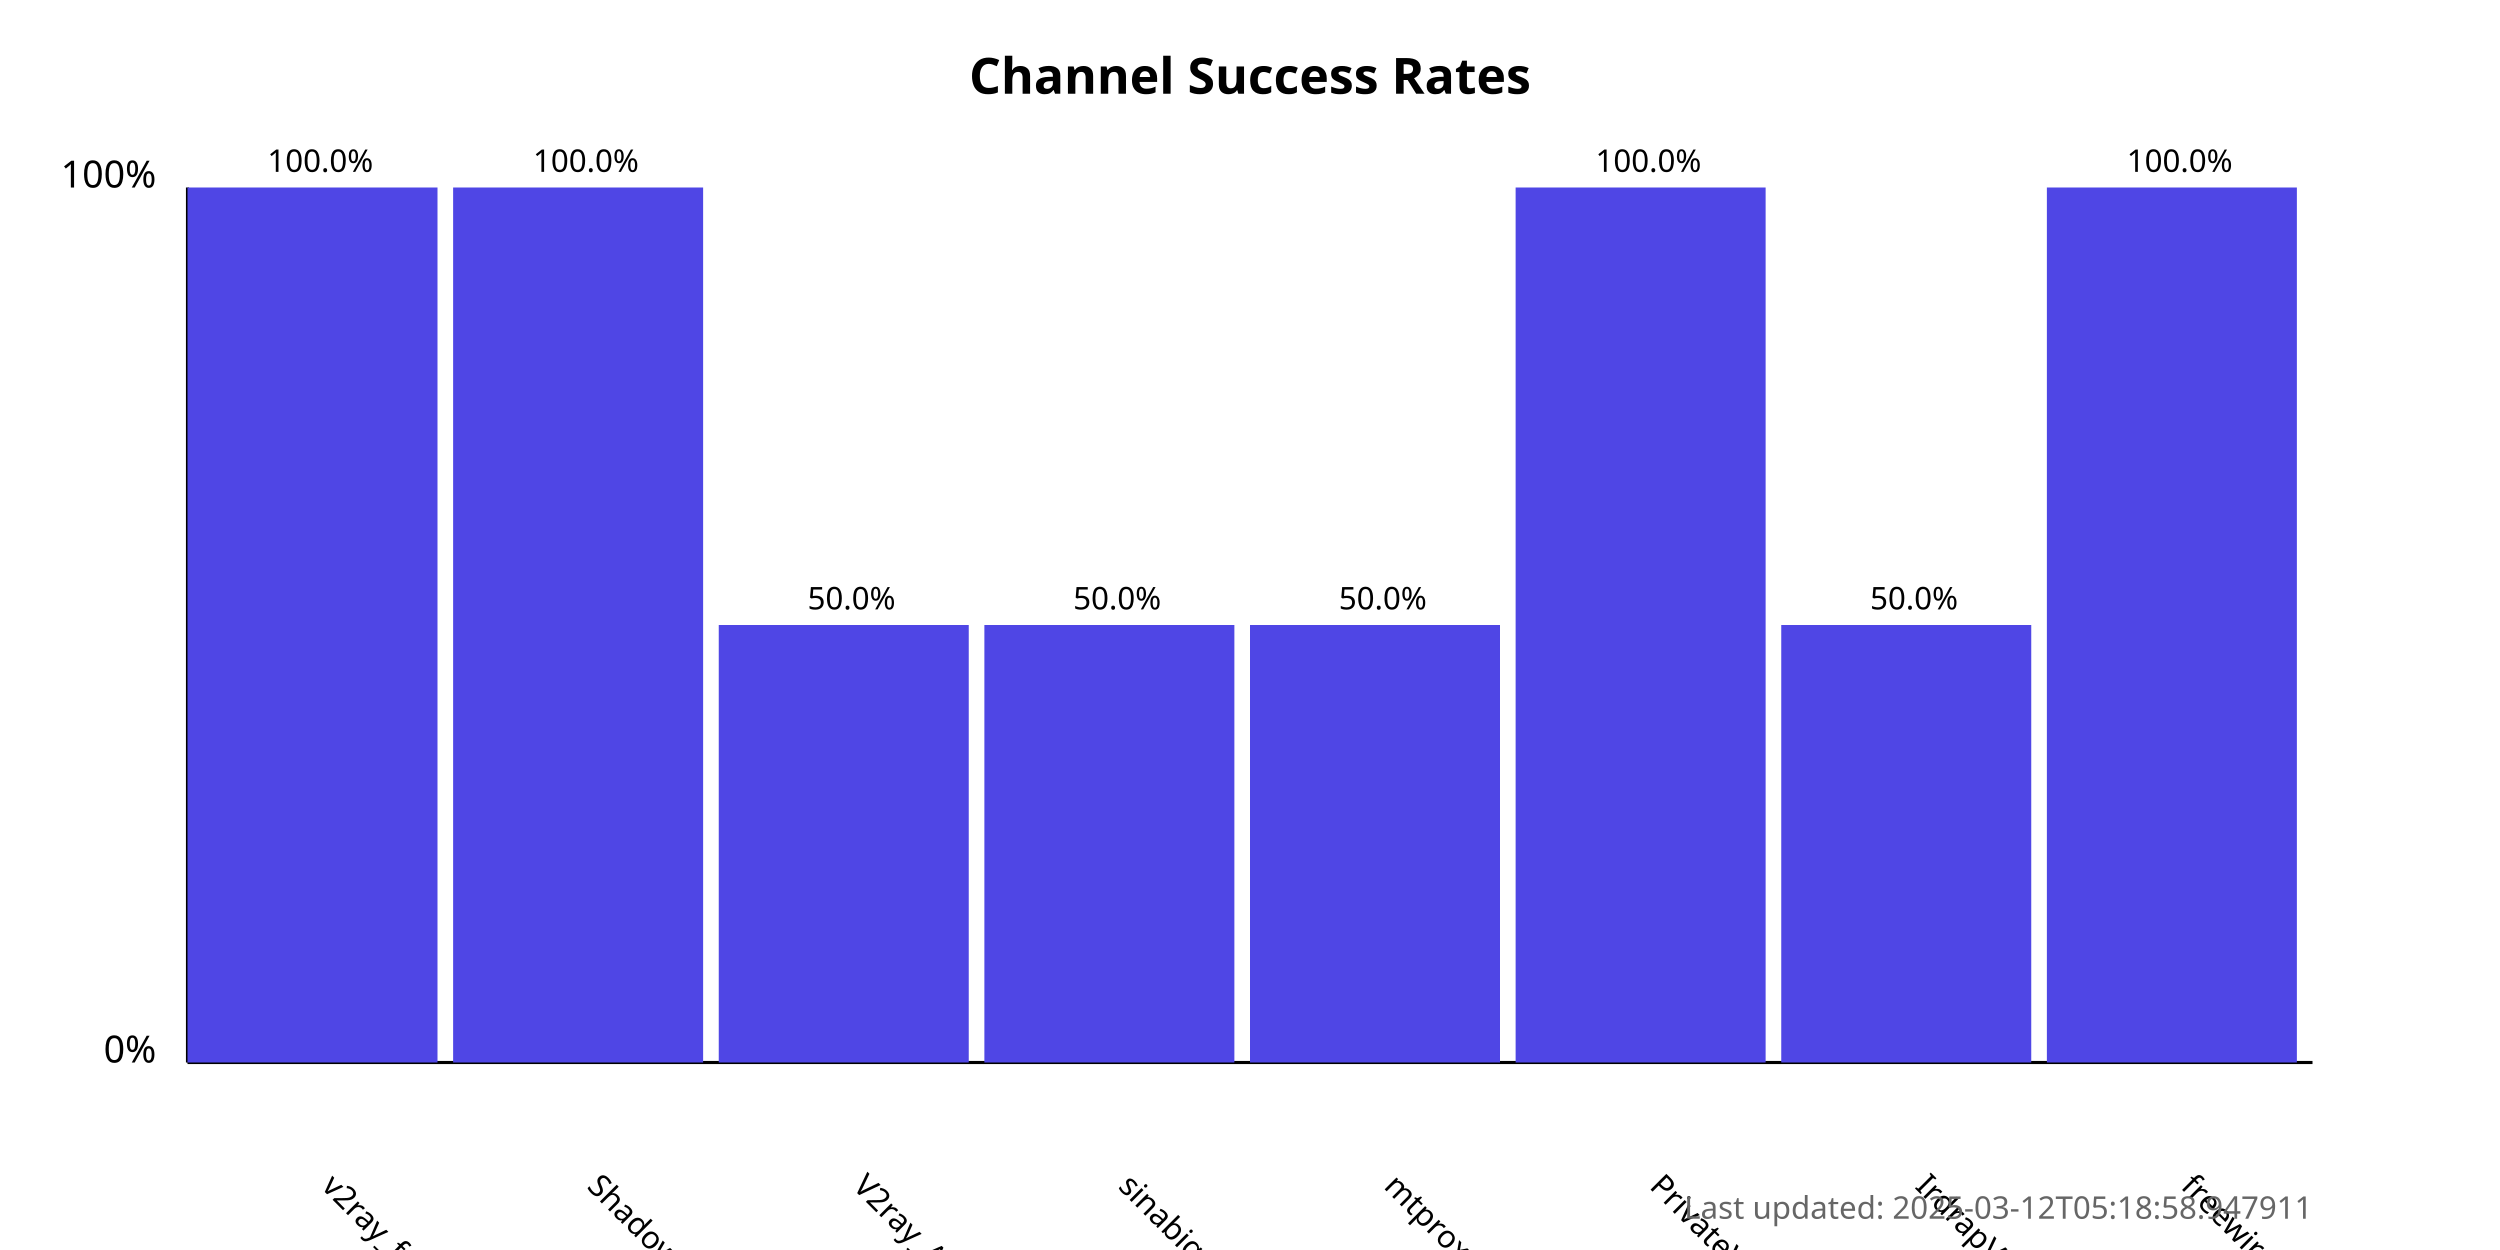
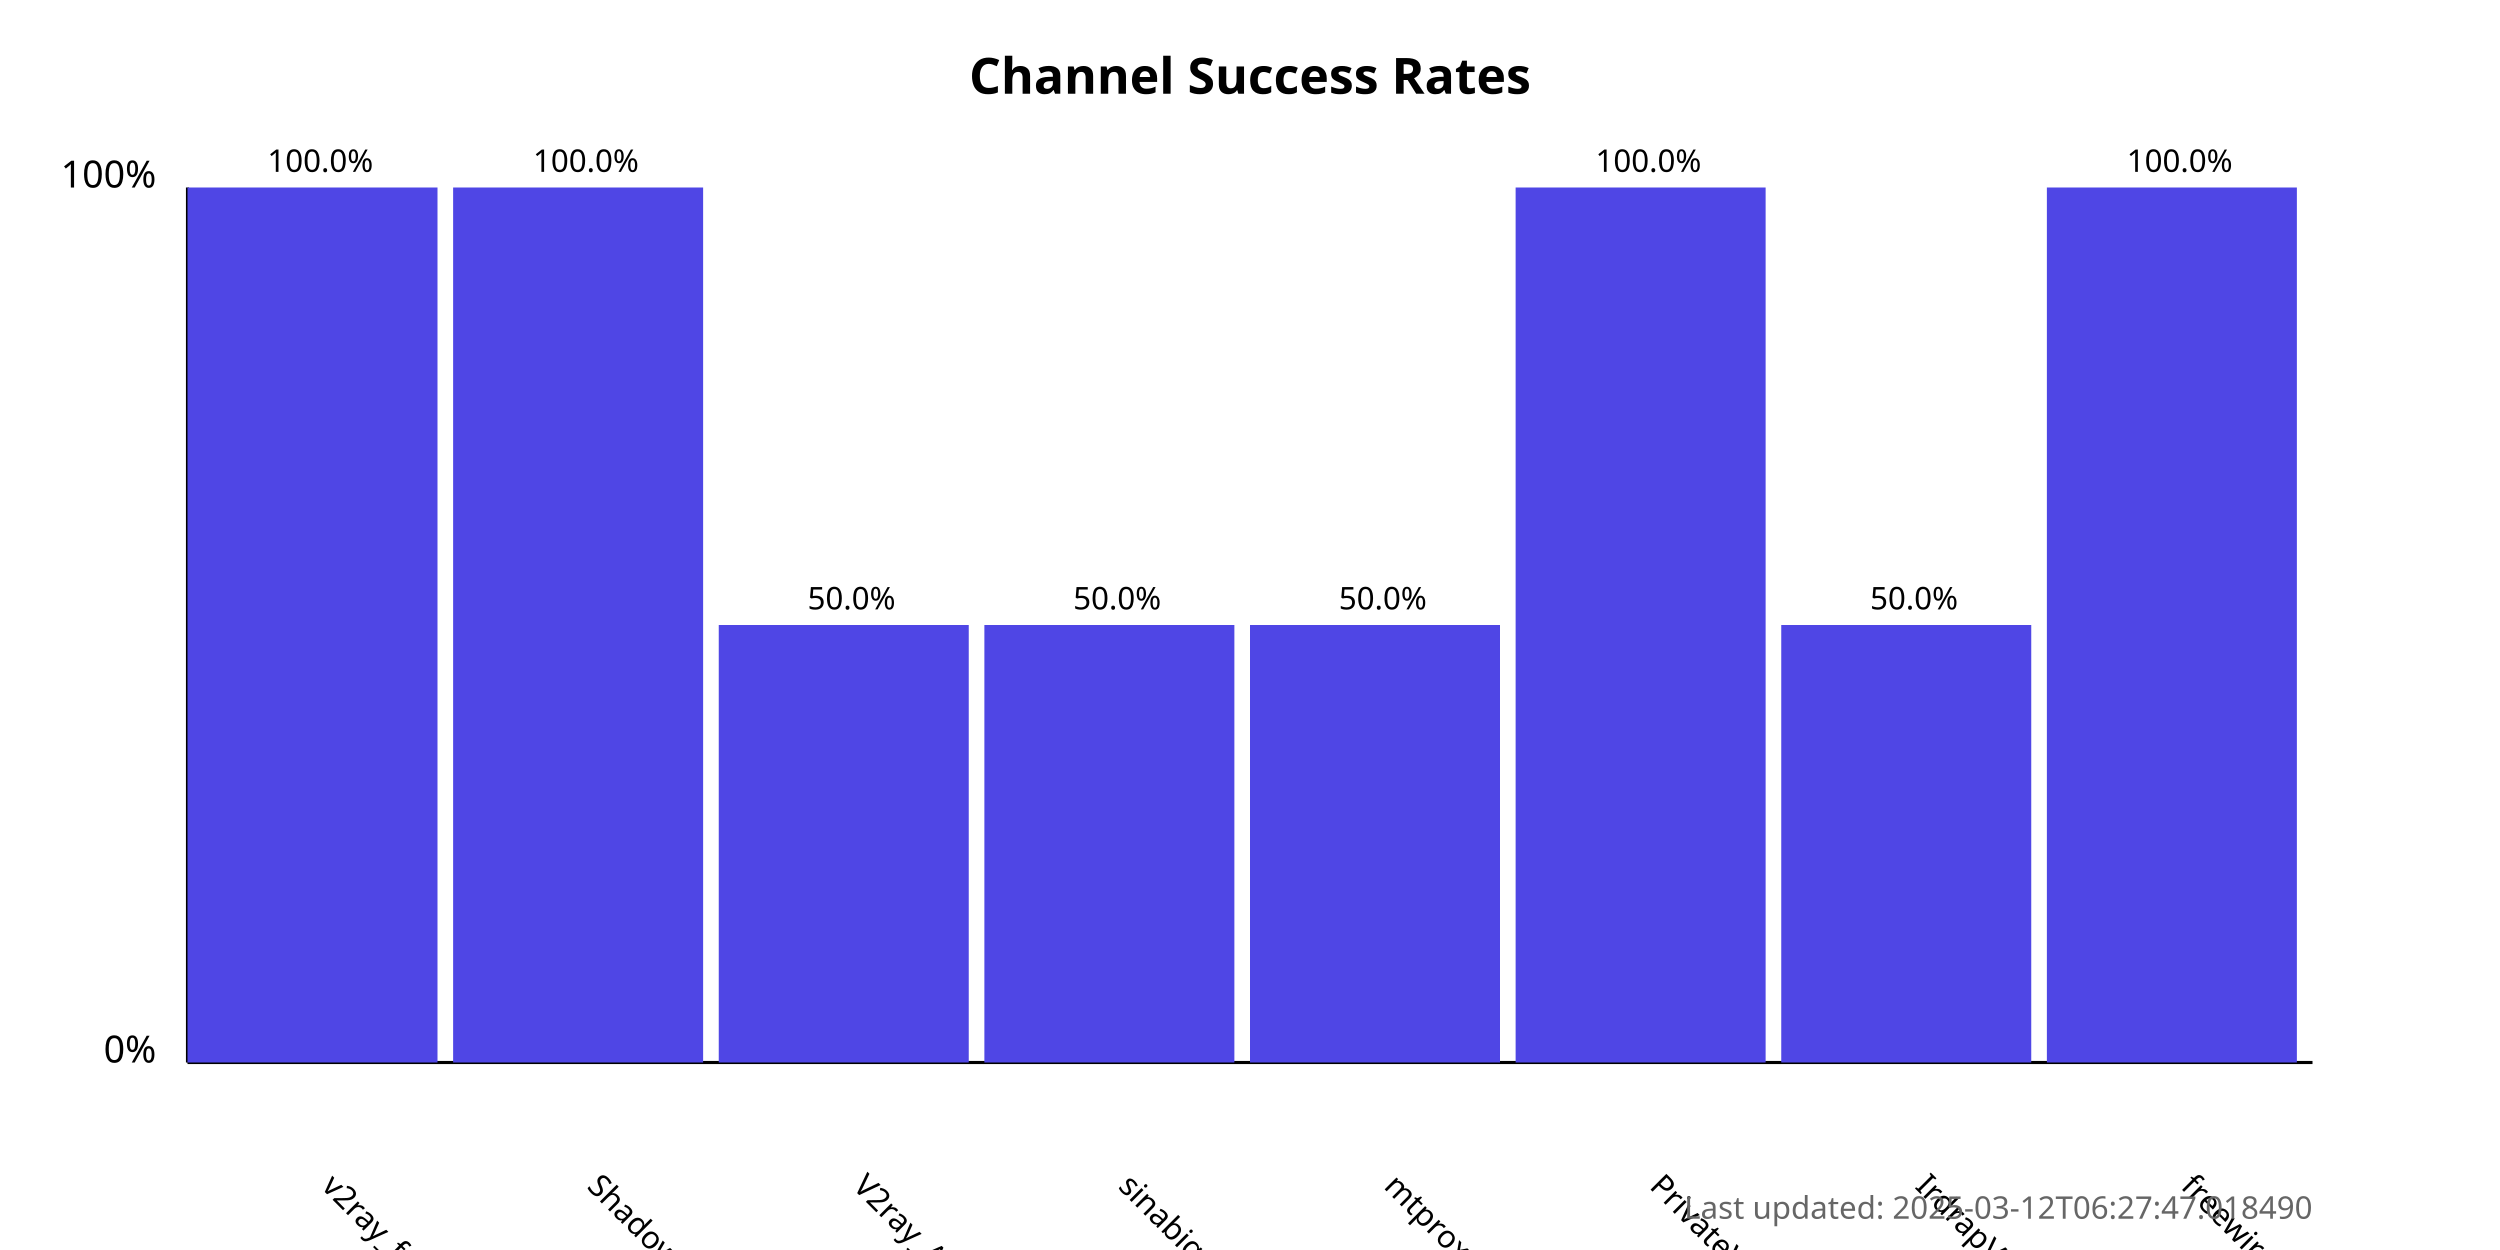
<svg xmlns="http://www.w3.org/2000/svg" width="800" height="400">
  <style>
            .chart-title { font: bold 16px sans-serif; }
            .axis-label { font: 12px sans-serif; }
            .tick-label { font: 10px sans-serif; }
            .bar { fill: #4f46e5; }
            .bar:hover { fill: #6366f1; }
            .timestamp { font: 10px sans-serif; fill: #666; }
        </style>
  <text x="400.0" y="30" text-anchor="middle" class="chart-title">
            Channel Success Rates
        </text>
  <line x1="60" y1="340" x2="60" y2="60" stroke="black" stroke-width="1" />
  <line x1="60" y1="340" x2="740" y2="340" stroke="black" stroke-width="1" />
  <text x="50" y="340" text-anchor="end" class="axis-label">0%</text>
  <text x="50" y="60" text-anchor="end" class="axis-label">100%</text>
  <g>
    <rect x="60" y="60.0" width="80.0" height="280.0" class="bar" />
    <text x="102.5" y="380" transform="rotate(45, 102.5, 380)" text-anchor="start" class="tick-label">
                v2ray_free_conf
            </text>
    <text x="102.5" y="55.0" text-anchor="middle" class="tick-label">
                100.0%
            </text>
  </g>
  <g>
    <rect x="145.0" y="60.0" width="80.0" height="280.0" class="bar" />
    <text x="187.5" y="380" transform="rotate(45, 187.5, 380)" text-anchor="start" class="tick-label">
                ShadowProxy66
            </text>
    <text x="187.5" y="55.0" text-anchor="middle" class="tick-label">
                100.0%
            </text>
  </g>
  <g>
    <rect x="230.0" y="200.0" width="80.0" height="140.0" class="bar" />
    <text x="272.5" y="380" transform="rotate(45, 272.5, 380)" text-anchor="start" class="tick-label">
                V2ray_Alpha
            </text>
    <text x="272.5" y="195.0" text-anchor="middle" class="tick-label">
                50.0%
            </text>
  </g>
  <g>
    <rect x="315.0" y="200.0" width="80.0" height="140.0" class="bar" />
    <text x="357.5" y="380" transform="rotate(45, 357.5, 380)" text-anchor="start" class="tick-label">
                sinabigo
            </text>
    <text x="357.5" y="195.0" text-anchor="middle" class="tick-label">
                50.0%
            </text>
  </g>
  <g>
    <rect x="400.0" y="200.0" width="80.0" height="140.0" class="bar" />
    <text x="442.5" y="380" transform="rotate(45, 442.5, 380)" text-anchor="start" class="tick-label">
                mtproxy_lists
            </text>
    <text x="442.5" y="195.0" text-anchor="middle" class="tick-label">
                50.0%
            </text>
  </g>
  <g>
    <rect x="485.0" y="60.0" width="80.0" height="280.0" class="bar" />
    <text x="527.5" y="380" transform="rotate(45, 527.5, 380)" text-anchor="start" class="tick-label">
                PrivateVPNs
            </text>
    <text x="527.5" y="55.0" text-anchor="middle" class="tick-label">
                100.0%
            </text>
  </g>
  <g>
    <rect x="570.0" y="200.0" width="80.0" height="140.0" class="bar" />
    <text x="612.5" y="380" transform="rotate(45, 612.5, 380)" text-anchor="start" class="tick-label">
                IrdrapVPNnews
            </text>
    <text x="612.5" y="195.0" text-anchor="middle" class="tick-label">
                50.0%
            </text>
  </g>
  <g>
    <rect x="655.0" y="60.0" width="80.0" height="280.0" class="bar" />
    <text x="697.5" y="380" transform="rotate(45, 697.5, 380)" text-anchor="start" class="tick-label">
                freewireguard
            </text>
    <text x="697.5" y="55.0" text-anchor="middle" class="tick-label">
                100.0%
            </text>
  </g>
  <text x="740" y="390" text-anchor="end" class="timestamp">
-             Last updated: 2025-03-12T05:18:58.947911
+             Last updated: 2025-03-12T06:27:47.018490
        </text>
</svg>
